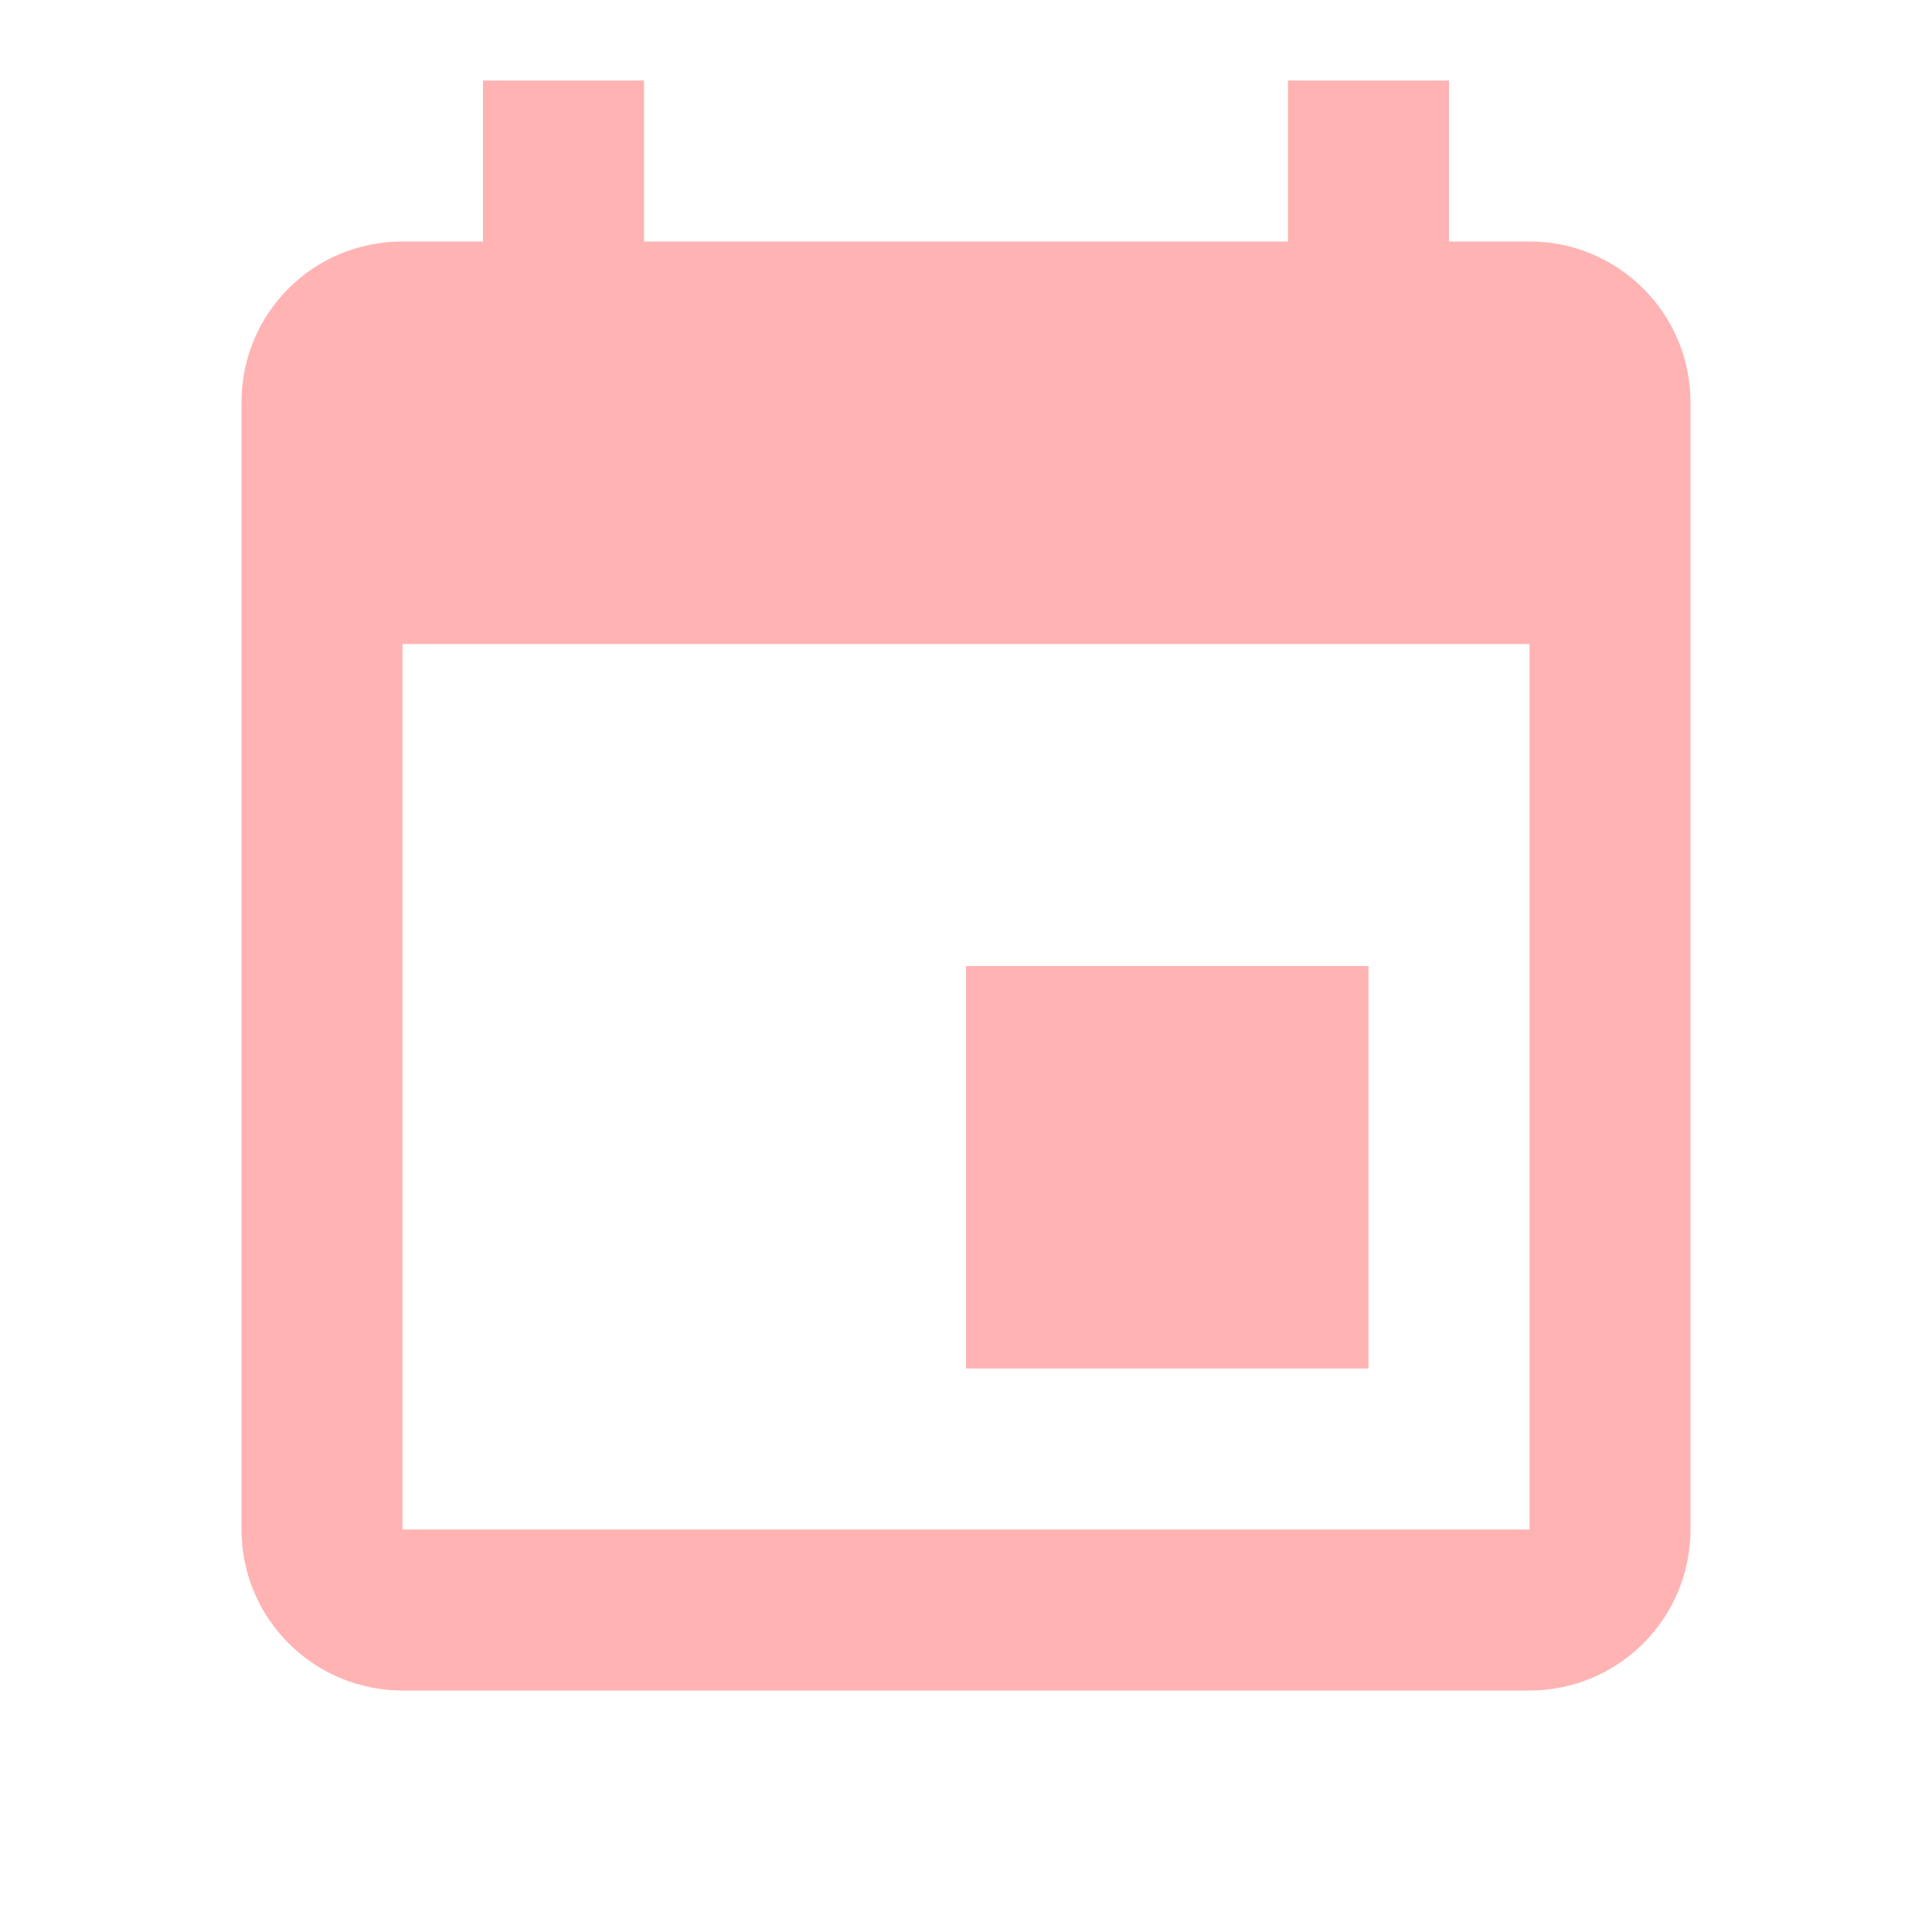
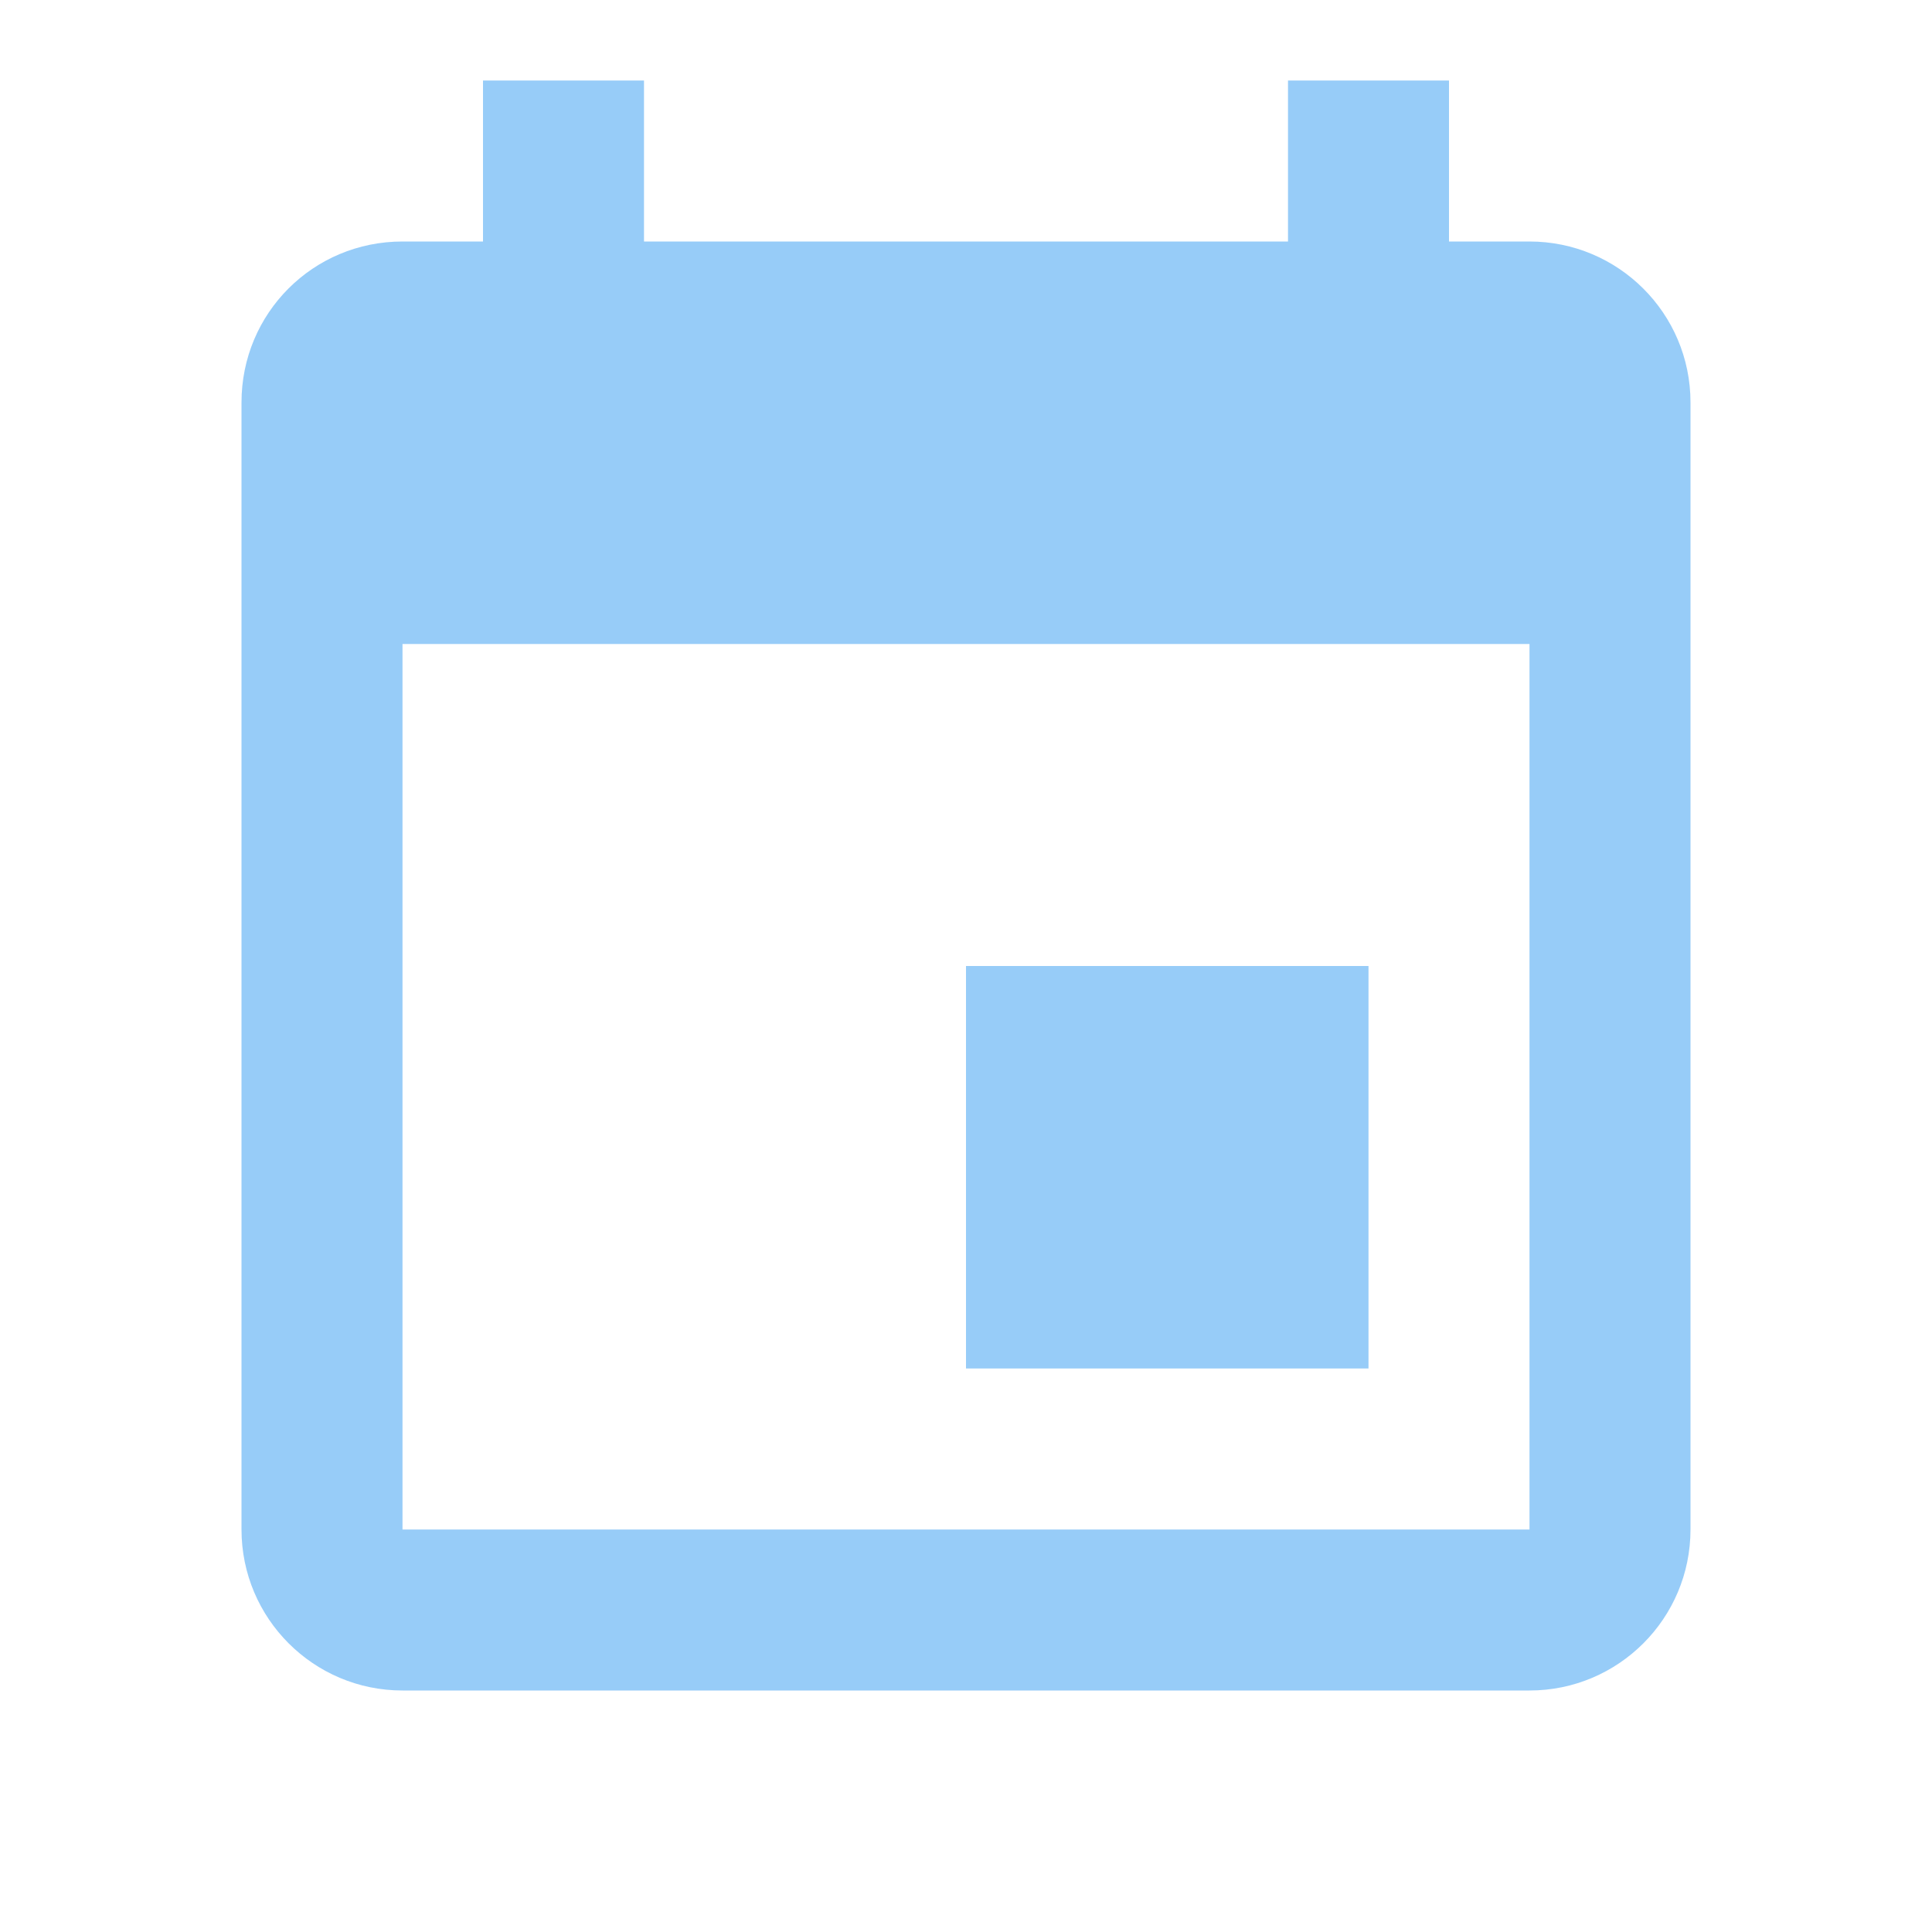
- <svg xmlns="http://www.w3.org/2000/svg" fill="#FFB3B3" preserveAspectRatio="xMidYMid meet" id="mdi-calendar" viewBox="0 0 24 24">
+ <svg xmlns="http://www.w3.org/2000/svg" fill="#97CCF8" preserveAspectRatio="xMidYMid meet" id="mdi-calendar" viewBox="0 0 24 24">
  <path d="M19,19H5V8H19M16,1V3H8V1H6V3H5C3.89,3 3,3.89 3,5V19A2,2 0 0,0 5,21H19A2,2 0 0,0 21,19V5C21,3.89 20.1,3 19,3H18V1M17,12H12V17H17V12Z" />
</svg>
